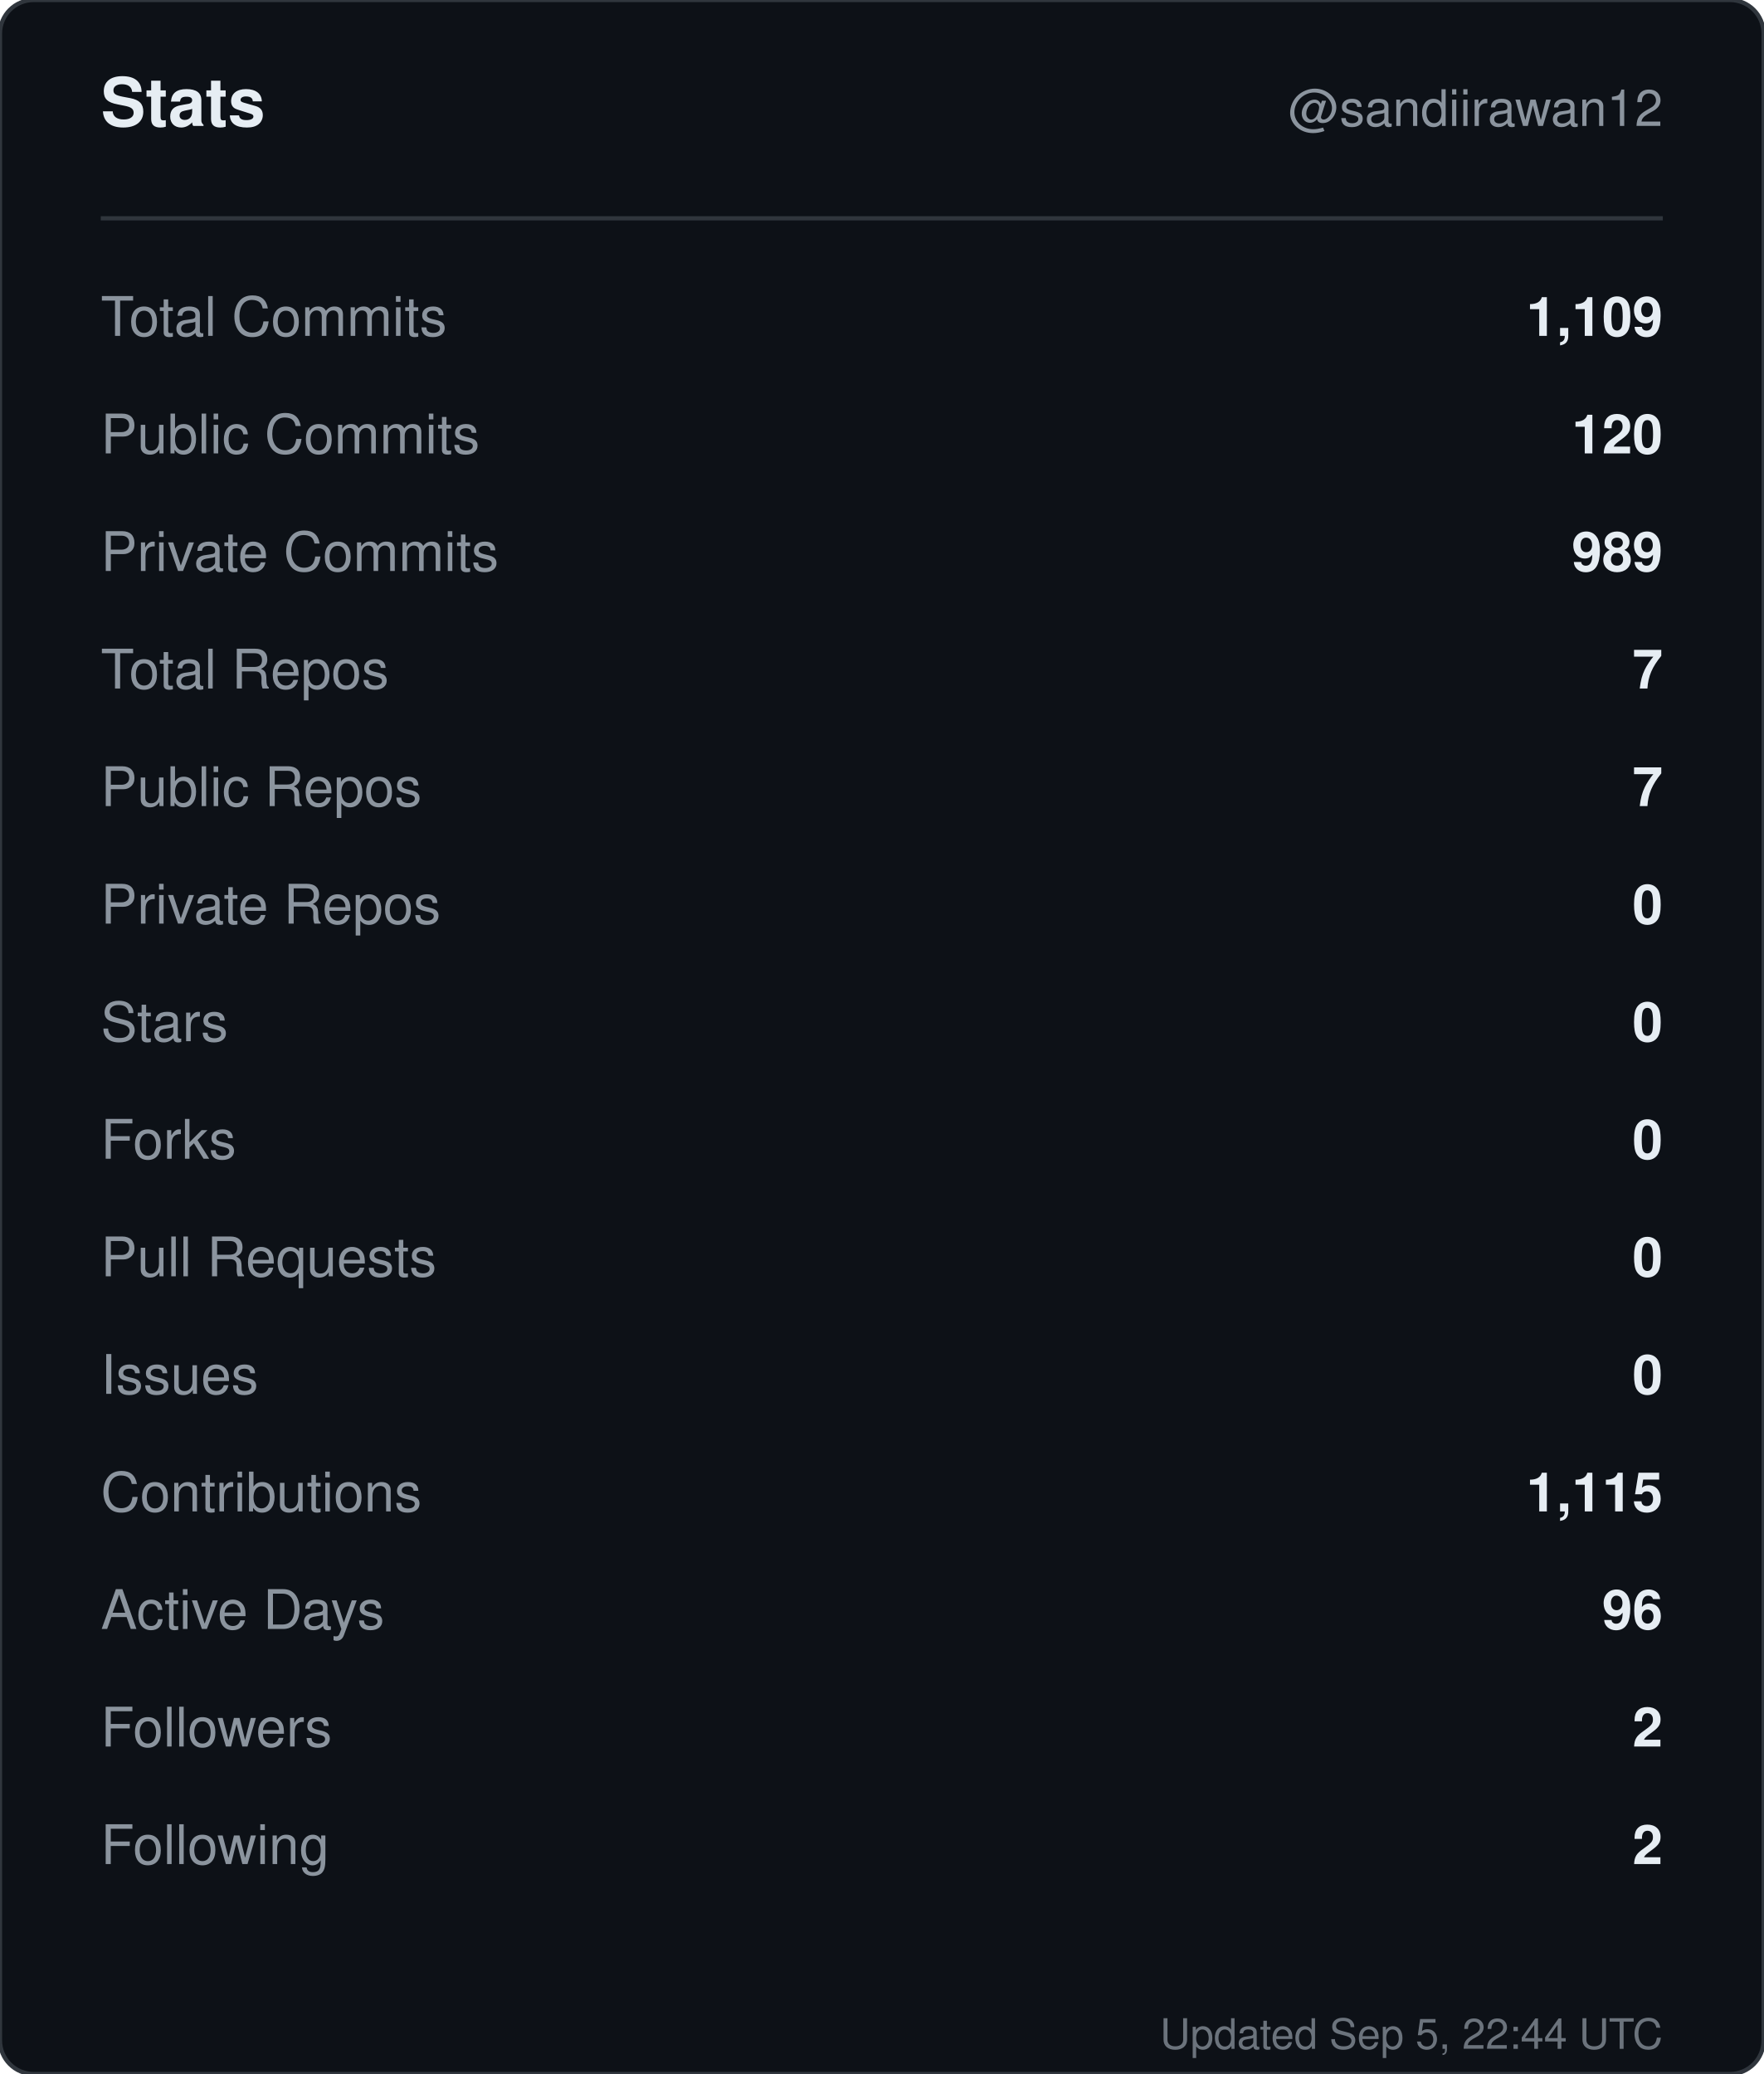
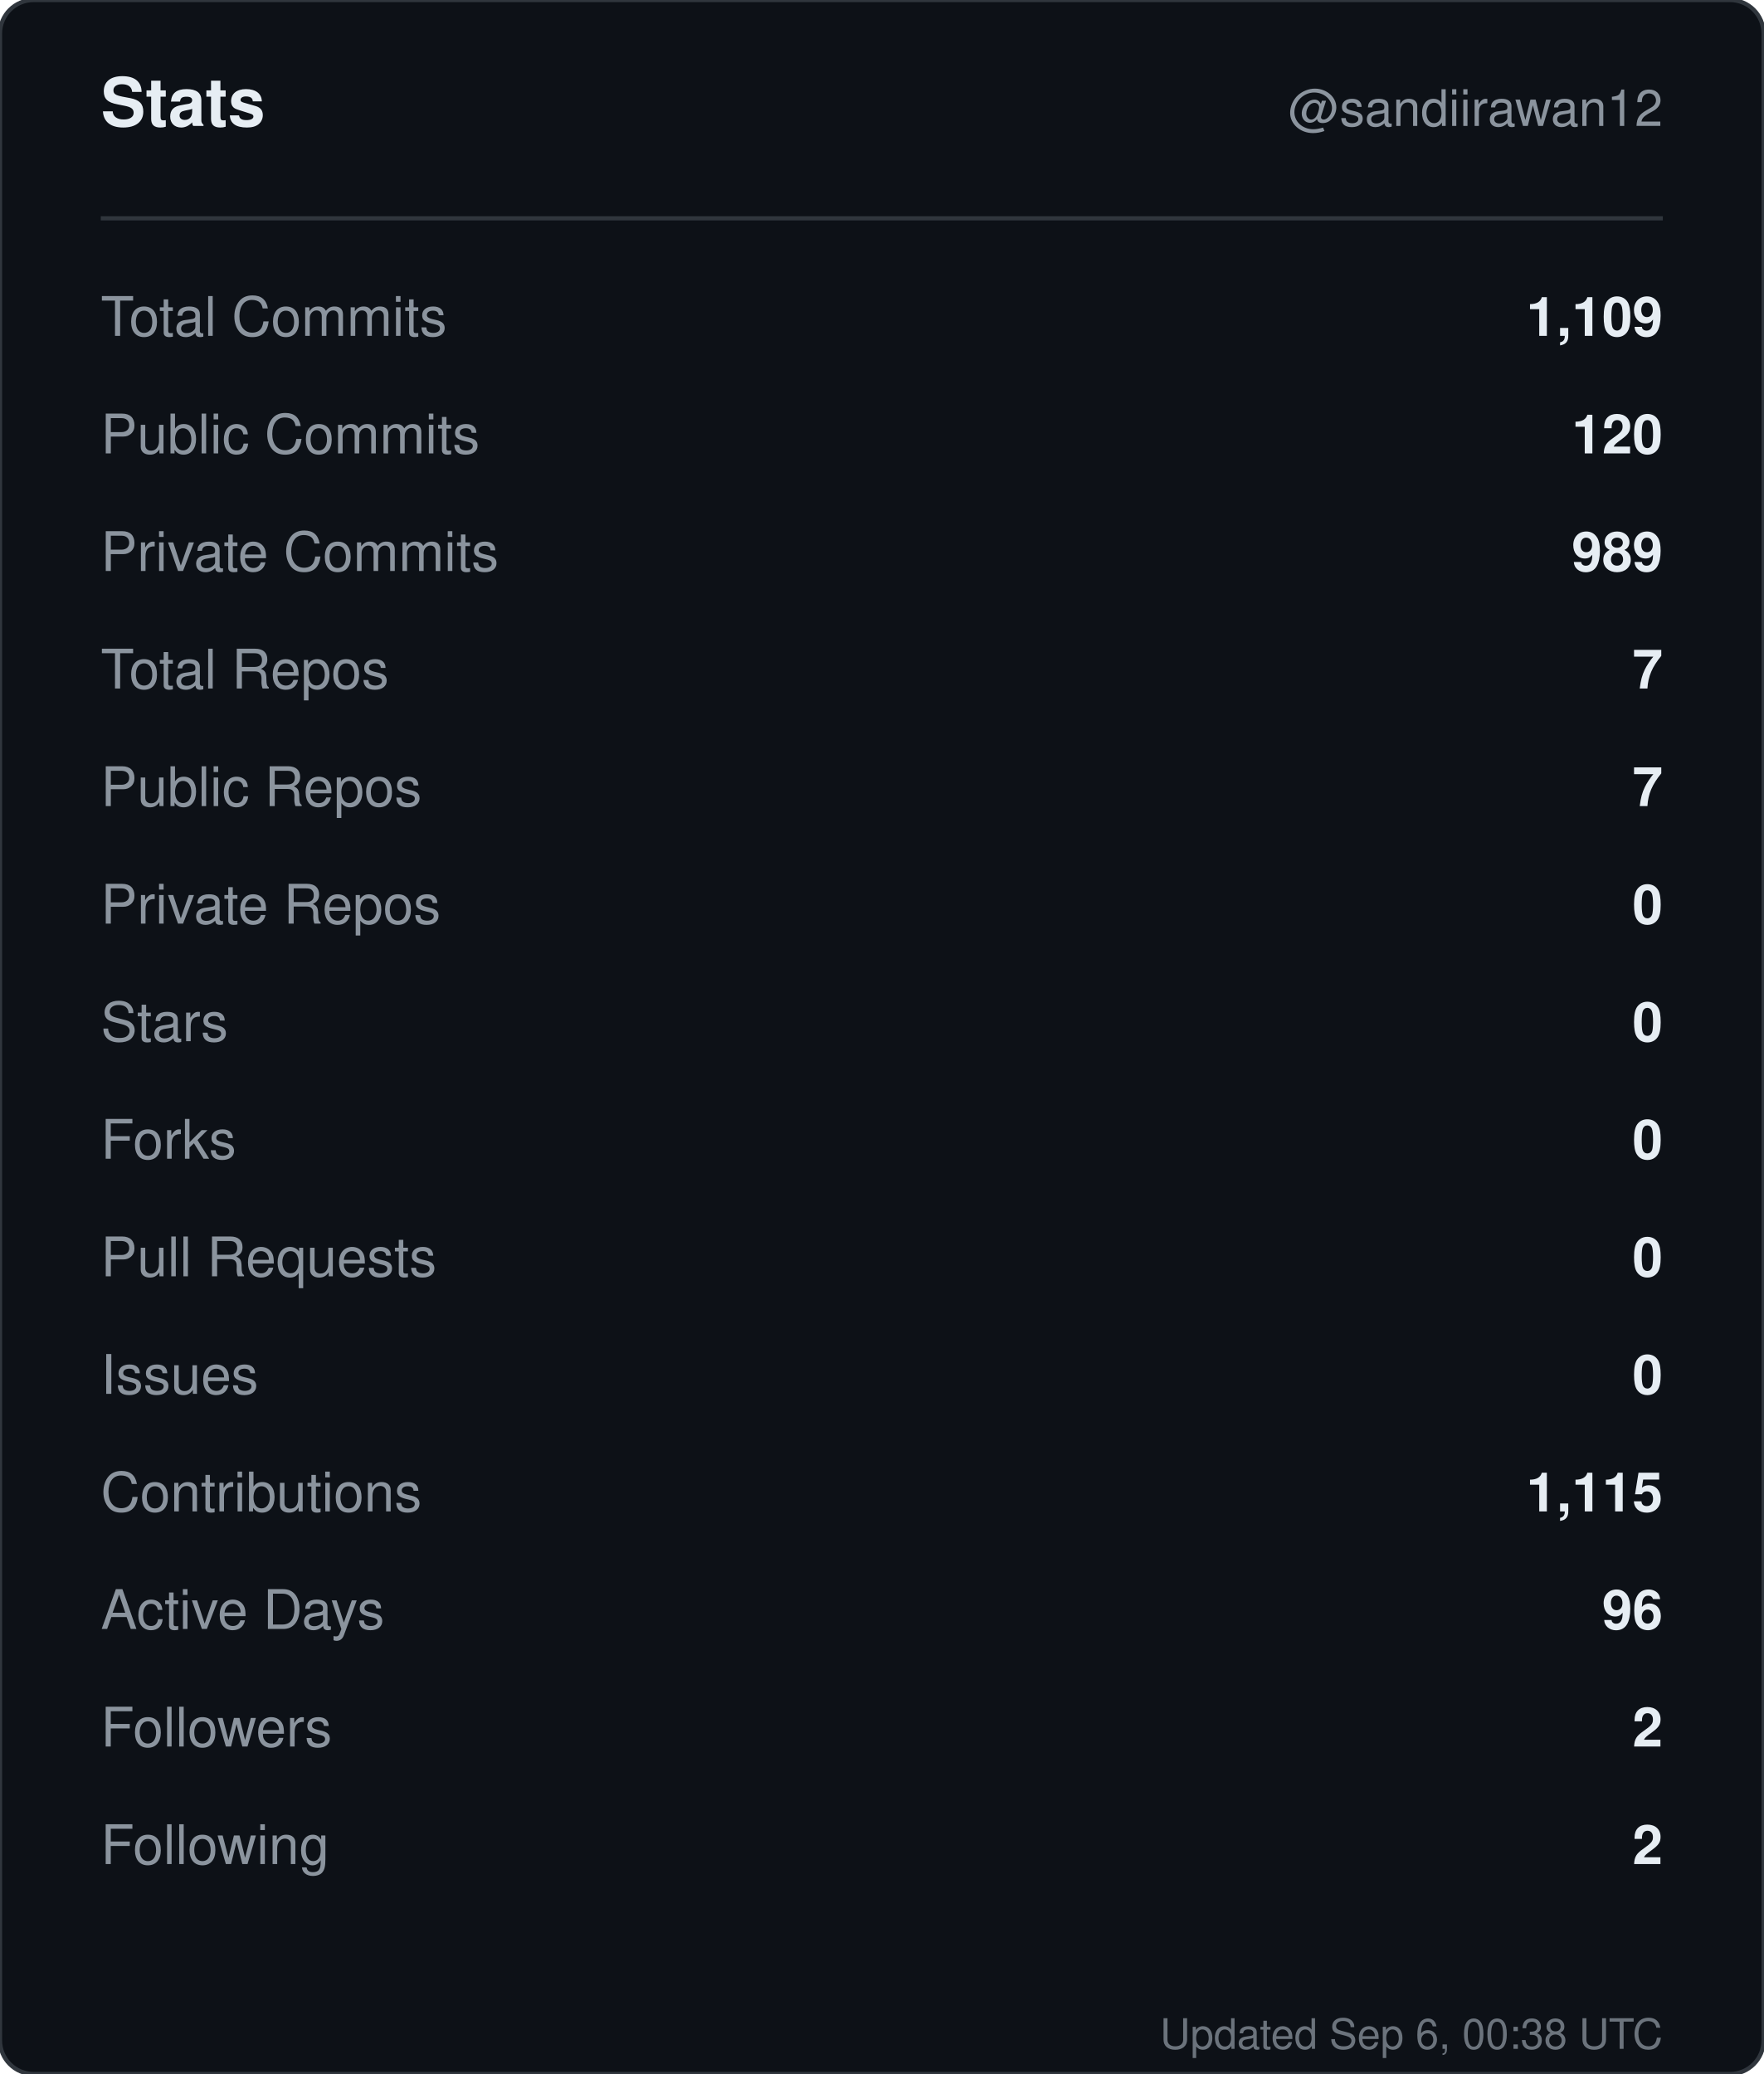
<svg xmlns="http://www.w3.org/2000/svg" width="420" height="494" viewBox="0 0 420 494" role="img" aria-label="Stats for sandiirawan12">
  <rect width="420" height="494" rx="8" fill="#0d1117" stroke="#30363d" />
  <g font-family="-apple-system, BlinkMacSystemFont, Segoe UI, Helvetica, Arial, sans-serif">
    <text x="24" y="30" fill="#e6edf3" font-size="16" font-weight="700">Stats</text>
    <text x="396" y="30" fill="#8b949e" font-size="12" text-anchor="end">@sandiirawan12</text>
    <line x1="24" y1="52" x2="396" y2="52" stroke="#30363d" />
    <text x="24" y="80" fill="#8b949e" font-size="13">Total Commits</text>
    <text x="396" y="80" fill="#e6edf3" font-size="13" font-weight="600" text-anchor="end">1,109</text>
    <text x="24" y="108" fill="#8b949e" font-size="13">Public Commits</text>
    <text x="396" y="108" fill="#e6edf3" font-size="13" font-weight="600" text-anchor="end">120</text>
    <text x="24" y="136" fill="#8b949e" font-size="13">Private Commits</text>
    <text x="396" y="136" fill="#e6edf3" font-size="13" font-weight="600" text-anchor="end">989</text>
    <text x="24" y="164" fill="#8b949e" font-size="13">Total Repos</text>
    <text x="396" y="164" fill="#e6edf3" font-size="13" font-weight="600" text-anchor="end">7</text>
    <text x="24" y="192" fill="#8b949e" font-size="13">Public Repos</text>
    <text x="396" y="192" fill="#e6edf3" font-size="13" font-weight="600" text-anchor="end">7</text>
    <text x="24" y="220" fill="#8b949e" font-size="13">Private Repos</text>
    <text x="396" y="220" fill="#e6edf3" font-size="13" font-weight="600" text-anchor="end">0</text>
    <text x="24" y="248" fill="#8b949e" font-size="13">Stars</text>
    <text x="396" y="248" fill="#e6edf3" font-size="13" font-weight="600" text-anchor="end">0</text>
    <text x="24" y="276" fill="#8b949e" font-size="13">Forks</text>
    <text x="396" y="276" fill="#e6edf3" font-size="13" font-weight="600" text-anchor="end">0</text>
    <text x="24" y="304" fill="#8b949e" font-size="13">Pull Requests</text>
    <text x="396" y="304" fill="#e6edf3" font-size="13" font-weight="600" text-anchor="end">0</text>
    <text x="24" y="332" fill="#8b949e" font-size="13">Issues</text>
    <text x="396" y="332" fill="#e6edf3" font-size="13" font-weight="600" text-anchor="end">0</text>
    <text x="24" y="360" fill="#8b949e" font-size="13">Contributions</text>
    <text x="396" y="360" fill="#e6edf3" font-size="13" font-weight="600" text-anchor="end">1,115</text>
    <text x="24" y="388" fill="#8b949e" font-size="13">Active Days</text>
    <text x="396" y="388" fill="#e6edf3" font-size="13" font-weight="600" text-anchor="end">96</text>
    <text x="24" y="416" fill="#8b949e" font-size="13">Followers</text>
    <text x="396" y="416" fill="#e6edf3" font-size="13" font-weight="600" text-anchor="end">2</text>
    <text x="24" y="444" fill="#8b949e" font-size="13">Following</text>
    <text x="396" y="444" fill="#e6edf3" font-size="13" font-weight="600" text-anchor="end">2</text>
-     <text x="396" y="488" fill="#8b949e" font-size="10" text-anchor="end" opacity="0.75">Updated Sep 5, 22:44 UTC</text>
+     <text x="396" y="488" fill="#8b949e" font-size="10" text-anchor="end" opacity="0.75">Updated Sep 6, 00:38 UTC</text>
  </g>
</svg>
